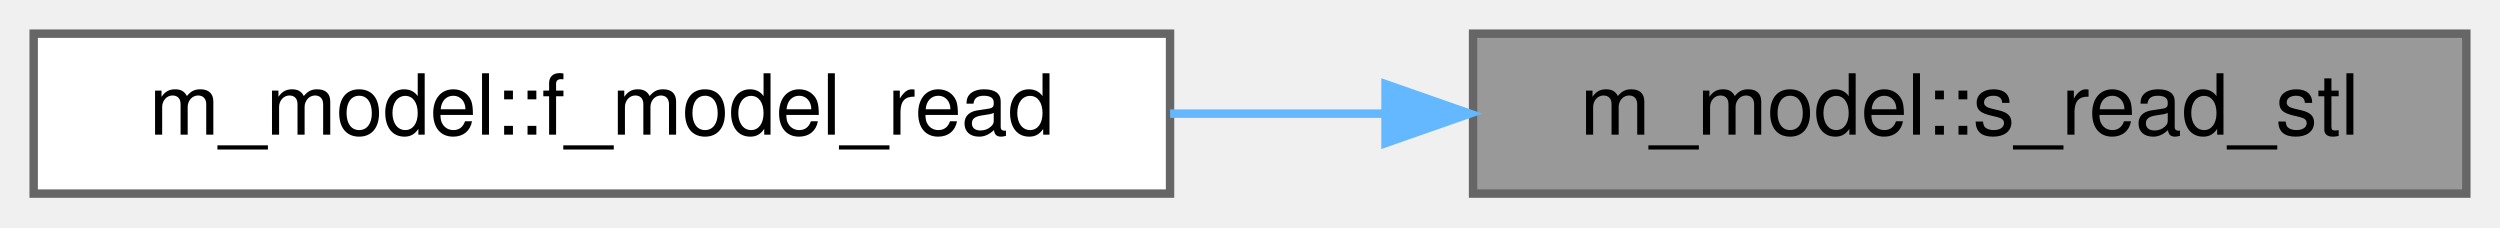
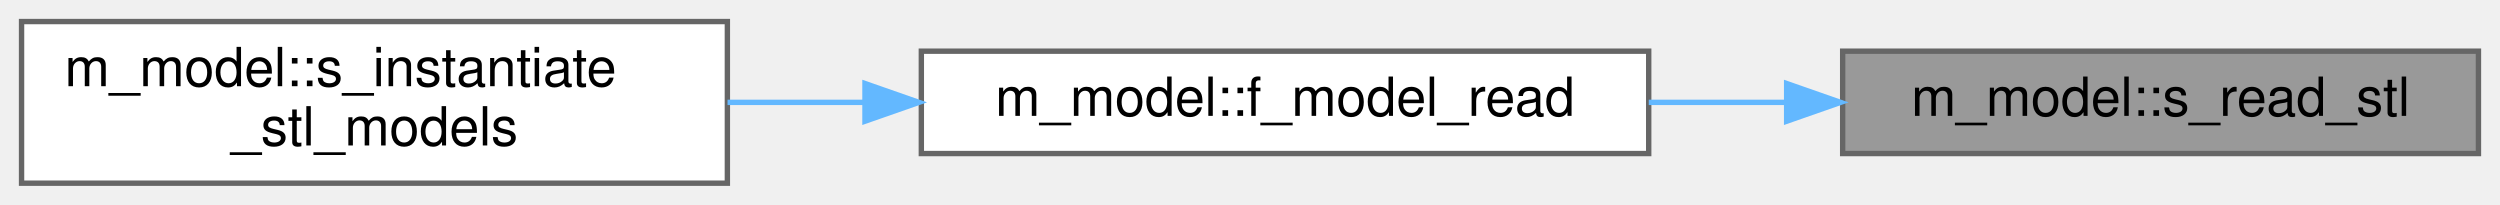
- <svg xmlns="http://www.w3.org/2000/svg" xmlns:xlink="http://www.w3.org/1999/xlink" width="297pt" height="27pt" viewBox="0.00 0.00 297.00 27.00">
-   <g id="graph0" class="graph" transform="scale(1 1) rotate(0) translate(4 23)">
+ <svg xmlns="http://www.w3.org/2000/svg" xmlns:xlink="http://www.w3.org/1999/xlink" width="464pt" height="38pt" viewBox="0.00 0.00 464.00 38.00">
+   <g id="graph0" class="graph" transform="scale(1 1) rotate(0) translate(4 34)">
    <g id="Node000001" class="node">
      <g id="a_Node000001">
        <a xlink:title="This procedure reads an STL file.">
-           <polygon fill="#999999" stroke="#666666" points="289,-19 171,-19 171,0 289,0 289,-19" />
-           <text text-anchor="middle" x="230" y="-7" font-family="Helvetica,sans-Serif" font-size="10.00">m_model::s_read_stl</text>
+           <polygon fill="#999999" stroke="#666666" points="456,-24.5 338,-24.5 338,-5.5 456,-5.5 456,-24.5" />
+           <text text-anchor="middle" x="397" y="-12.5" font-family="Helvetica,sans-Serif" font-size="10.00">m_model::s_read_stl</text>
        </a>
      </g>
    </g>
    <g id="Node000002" class="node">
      <g id="a_Node000002">
        <a xlink:href="namespacem__model.html#a8df07f3e9d228d00fef27cae7484d81e" target="_top" xlink:title="This procedure reads a mesh from a file.">
-           <polygon fill="white" stroke="#666666" points="135,-19 0,-19 0,0 135,0 135,-19" />
-           <text text-anchor="middle" x="67.5" y="-7" font-family="Helvetica,sans-Serif" font-size="10.00">m_model::f_model_read</text>
+           <polygon fill="white" stroke="#666666" points="302,-24.5 167,-24.5 167,-5.5 302,-5.5 302,-24.5" />
+           <text text-anchor="middle" x="234.5" y="-12.5" font-family="Helvetica,sans-Serif" font-size="10.00">m_model::f_model_read</text>
        </a>
      </g>
    </g>
    <g id="edge1_Node000001_Node000002" class="edge">
      <g id="a_edge1_Node000001_Node000002">
        <a xlink:title=" ">
-           <path fill="none" stroke="#63b8ff" d="M160.44,-9.5C152.01,-9.5 143.41,-9.5 135.01,-9.5" />
-           <polygon fill="#63b8ff" stroke="#63b8ff" points="160.6,-13 170.6,-9.5 160.6,-6 160.6,-13" />
+           <path fill="none" stroke="#63b8ff" d="M327.44,-15C319.01,-15 310.41,-15 302.01,-15" />
+           <polygon fill="#63b8ff" stroke="#63b8ff" points="327.6,-18.5 337.6,-15 327.6,-11.5 327.6,-18.5" />
+         </a>
+       </g>
+     </g>
+     <g id="Node000003" class="node">
+       <g id="a_Node000003">
+         <a xlink:href="namespacem__model.html#ad9f8c664e4672afe1a2ea1d0f92accd9" target="_top" xlink:title=" ">
+           <polygon fill="white" stroke="#666666" points="131,-30 0,-30 0,0 131,0 131,-30" />
+           <text text-anchor="start" x="8" y="-18" font-family="Helvetica,sans-Serif" font-size="10.00">m_model::s_instantiate</text>
+           <text text-anchor="middle" x="65.5" y="-7" font-family="Helvetica,sans-Serif" font-size="10.00">_stl_models</text>
+         </a>
+       </g>
+     </g>
+     <g id="edge2_Node000002_Node000003" class="edge">
+       <g id="a_edge2_Node000002_Node000003">
+         <a xlink:title=" ">
+           <path fill="none" stroke="#63b8ff" d="M156.3,-15C147.85,-15 139.31,-15 131.03,-15" />
+           <polygon fill="#63b8ff" stroke="#63b8ff" points="156.54,-18.5 166.54,-15 156.54,-11.5 156.54,-18.5" />
        </a>
      </g>
    </g>
  </g>
</svg>
